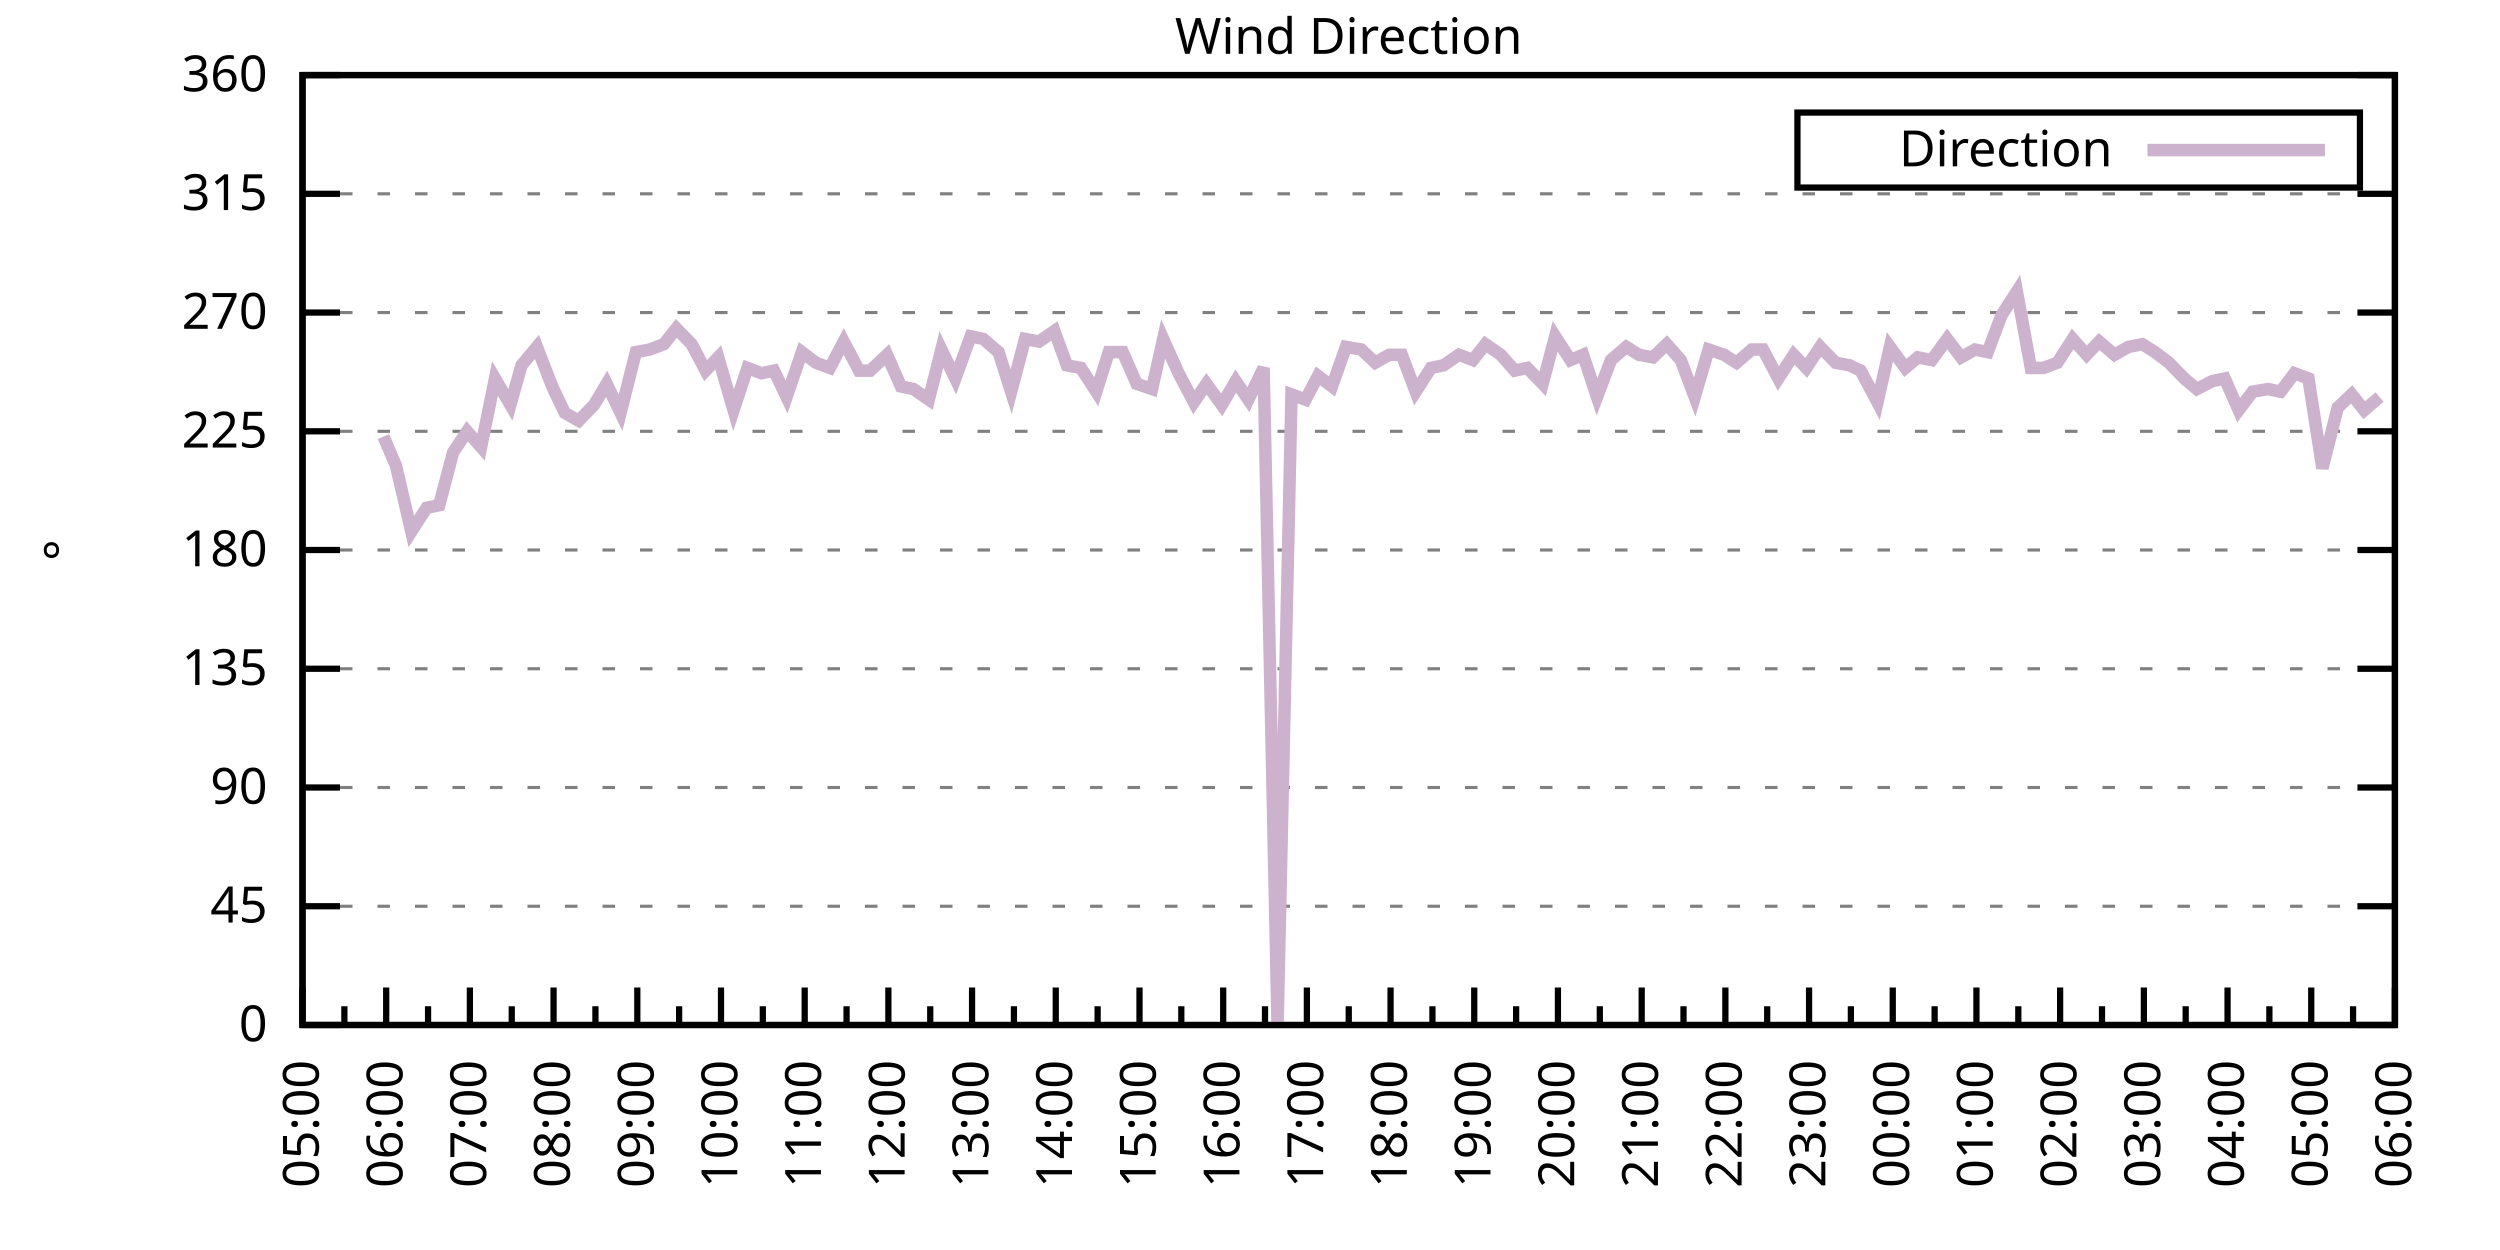
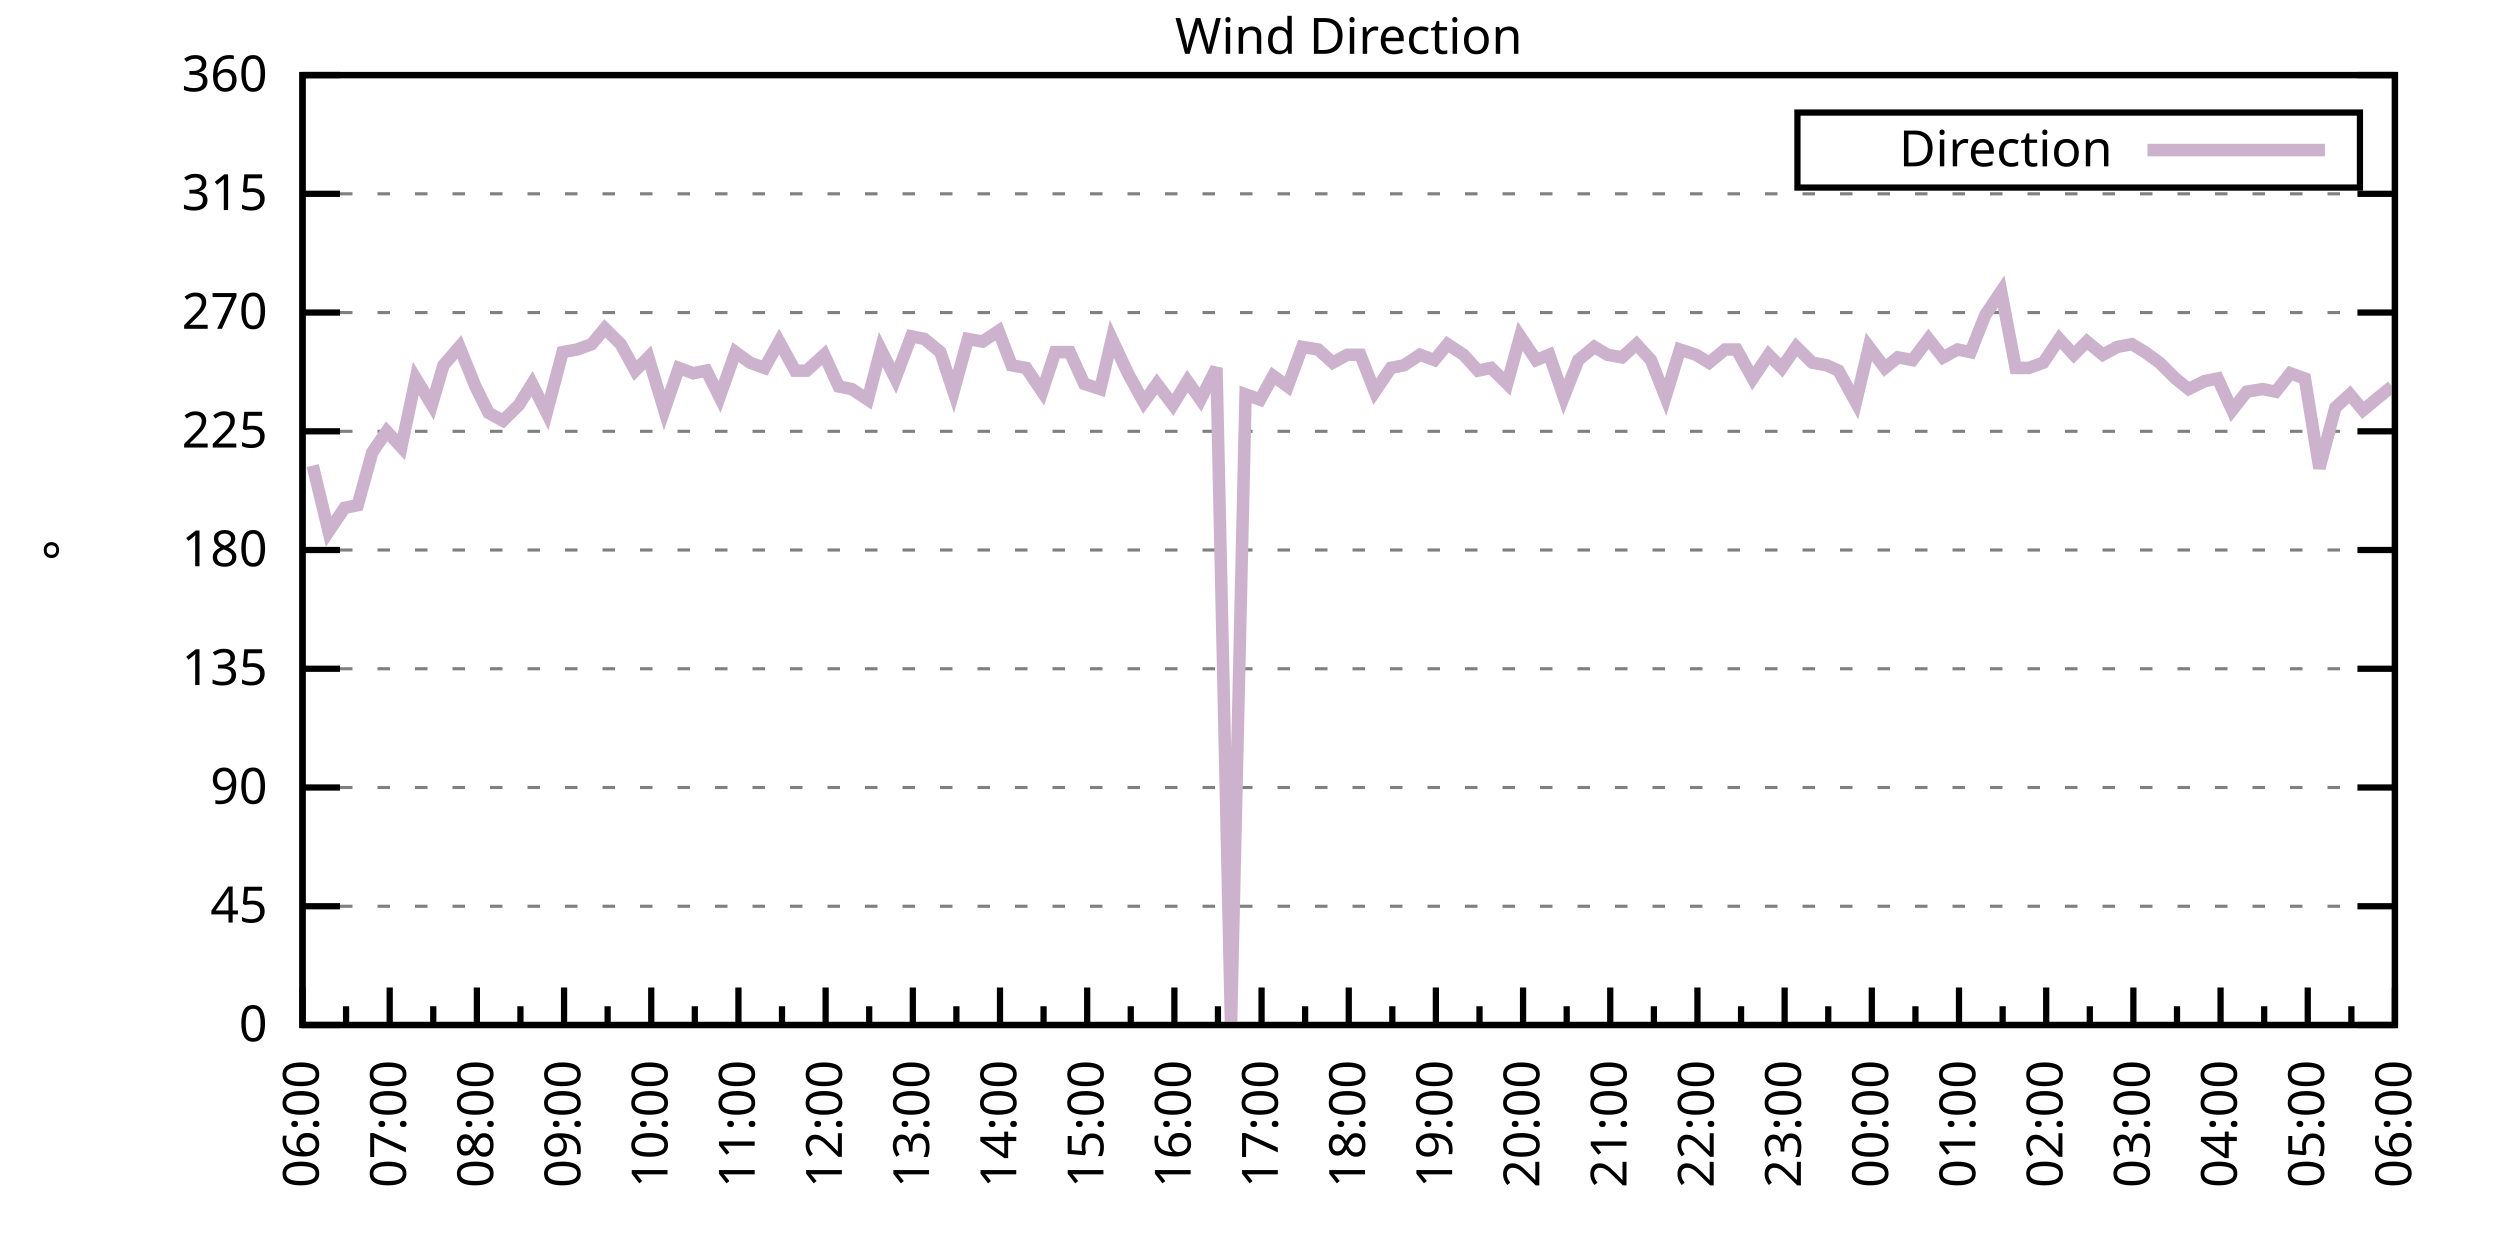
<svg xmlns="http://www.w3.org/2000/svg" xmlns:xlink="http://www.w3.org/1999/xlink" width="400" height="200" viewBox="0 0 400 200">
  <g id="gnuplot_canvas">
    <rect x="0" y="0" width="400" height="200" fill="none" />
    <defs>
      <circle id="gpDot" r="0.5" stroke-width="0.5" stroke="currentColor" />
      <path id="gpPt0" stroke-width="0.333" stroke="currentColor" d="M-1,0 h2 M0,-1 v2" />
      <path id="gpPt1" stroke-width="0.333" stroke="currentColor" d="M-1,-1 L1,1 M1,-1 L-1,1" />
      <path id="gpPt2" stroke-width="0.333" stroke="currentColor" d="M-1,0 L1,0 M0,-1 L0,1 M-1,-1 L1,1 M-1,1 L1,-1" />
      <rect id="gpPt3" stroke-width="0.333" stroke="currentColor" x="-1" y="-1" width="2" height="2" />
      <rect id="gpPt4" stroke-width="0.333" stroke="currentColor" fill="currentColor" x="-1" y="-1" width="2" height="2" />
      <circle id="gpPt5" stroke-width="0.333" stroke="currentColor" cx="0" cy="0" r="1" />
      <use xlink:href="#gpPt5" id="gpPt6" fill="currentColor" stroke="none" />
      <path id="gpPt7" stroke-width="0.333" stroke="currentColor" d="M0,-1.33 L-1.33,0.67 L1.33,0.67 z" />
      <use xlink:href="#gpPt7" id="gpPt8" fill="currentColor" stroke="none" />
      <use xlink:href="#gpPt7" id="gpPt9" stroke="currentColor" transform="rotate(180)" />
      <use xlink:href="#gpPt9" id="gpPt10" fill="currentColor" stroke="none" />
      <use xlink:href="#gpPt3" id="gpPt11" stroke="currentColor" transform="rotate(45)" />
      <use xlink:href="#gpPt11" id="gpPt12" fill="currentColor" stroke="none" />
      <path id="gpPt13" stroke-width="0.333" stroke="currentColor" d="M0,1.330 L1.265,0.411 L0.782,-1.067 L-0.782,-1.076 L-1.265,0.411 z" />
      <use xlink:href="#gpPt13" id="gpPt14" fill="currentColor" stroke="none" />
      <filter id="textbox" filterUnits="objectBoundingBox" x="0" y="0" height="1" width="1">
        <feFlood flood-color="white" flood-opacity="1" result="bgnd" />
        <feComposite in="SourceGraphic" in2="bgnd" operator="atop" />
      </filter>
      <filter id="greybox" filterUnits="objectBoundingBox" x="0" y="0" height="1" width="1">
        <feFlood flood-color="lightgrey" flood-opacity="1" result="grey" />
        <feComposite in="SourceGraphic" in2="grey" operator="atop" />
      </filter>
    </defs>
    <g fill="none" color="white" stroke="currentColor" stroke-width="1.00" stroke-linecap="butt" stroke-linejoin="miter">
</g>
    <g fill="none" color="black" stroke="currentColor" stroke-width="1.00" stroke-linecap="butt" stroke-linejoin="miter">
      <g stroke="none" shape-rendering="crispEdges">
        <polygon fill="rgb(255, 255, 255)" points="48.40,164.00 383.18,164.00 383.18,12.02 48.40,12.02 " />
      </g>
    </g>
    <g fill="none" color="black" stroke="currentColor" stroke-width="1.00" stroke-linecap="butt" stroke-linejoin="miter">
</g>
    <g fill="none" color="black" stroke="black" stroke-width="0.50" stroke-linecap="butt" stroke-linejoin="miter">
</g>
    <g fill="none" color="gray" stroke="currentColor" stroke-width="0.50" stroke-linecap="butt" stroke-linejoin="miter">
      <path stroke="gray" stroke-dasharray="2,4" class="gridline" d="M48.40,164.00 L383.19,164.00  " />
    </g>
    <g fill="none" color="gray" stroke="gray" stroke-width="1.00" stroke-linecap="butt" stroke-linejoin="miter">
</g>
    <g fill="none" color="black" stroke="currentColor" stroke-width="1.00" stroke-linecap="butt" stroke-linejoin="miter">
      <path stroke="black" d="M48.40,164.00 L54.40,164.00 M383.19,164.00 L377.19,164.00  " />
      <g transform="translate(42.80,166.60)" stroke="none" fill="black" font-family="Sans" font-size="8.00" text-anchor="end">
        <text>
          <tspan font-family="Sans"> 0</tspan>
        </text>
      </g>
    </g>
    <g fill="none" color="black" stroke="currentColor" stroke-width="1.00" stroke-linecap="butt" stroke-linejoin="miter">
</g>
    <g fill="none" color="black" stroke="black" stroke-width="0.50" stroke-linecap="butt" stroke-linejoin="miter">
</g>
    <g fill="none" color="gray" stroke="currentColor" stroke-width="0.50" stroke-linecap="butt" stroke-linejoin="miter">
      <path stroke="gray" stroke-dasharray="2,4" class="gridline" d="M48.40,145.00 L383.19,145.00  " />
    </g>
    <g fill="none" color="gray" stroke="gray" stroke-width="1.00" stroke-linecap="butt" stroke-linejoin="miter">
</g>
    <g fill="none" color="black" stroke="currentColor" stroke-width="1.00" stroke-linecap="butt" stroke-linejoin="miter">
      <path stroke="black" d="M48.40,145.00 L54.40,145.00 M383.19,145.00 L377.19,145.00  " />
      <g transform="translate(42.80,147.60)" stroke="none" fill="black" font-family="Sans" font-size="8.00" text-anchor="end">
        <text>
          <tspan font-family="Sans"> 45</tspan>
        </text>
      </g>
    </g>
    <g fill="none" color="black" stroke="currentColor" stroke-width="1.00" stroke-linecap="butt" stroke-linejoin="miter">
</g>
    <g fill="none" color="black" stroke="black" stroke-width="0.50" stroke-linecap="butt" stroke-linejoin="miter">
</g>
    <g fill="none" color="gray" stroke="currentColor" stroke-width="0.50" stroke-linecap="butt" stroke-linejoin="miter">
      <path stroke="gray" stroke-dasharray="2,4" class="gridline" d="M48.40,126.00 L383.19,126.00  " />
    </g>
    <g fill="none" color="gray" stroke="gray" stroke-width="1.00" stroke-linecap="butt" stroke-linejoin="miter">
</g>
    <g fill="none" color="black" stroke="currentColor" stroke-width="1.00" stroke-linecap="butt" stroke-linejoin="miter">
      <path stroke="black" d="M48.40,126.00 L54.40,126.00 M383.19,126.00 L377.19,126.00  " />
      <g transform="translate(42.80,128.60)" stroke="none" fill="black" font-family="Sans" font-size="8.00" text-anchor="end">
        <text>
          <tspan font-family="Sans"> 90</tspan>
        </text>
      </g>
    </g>
    <g fill="none" color="black" stroke="currentColor" stroke-width="1.00" stroke-linecap="butt" stroke-linejoin="miter">
</g>
    <g fill="none" color="black" stroke="black" stroke-width="0.50" stroke-linecap="butt" stroke-linejoin="miter">
</g>
    <g fill="none" color="gray" stroke="currentColor" stroke-width="0.50" stroke-linecap="butt" stroke-linejoin="miter">
      <path stroke="gray" stroke-dasharray="2,4" class="gridline" d="M48.40,107.00 L383.19,107.00  " />
    </g>
    <g fill="none" color="gray" stroke="gray" stroke-width="1.00" stroke-linecap="butt" stroke-linejoin="miter">
</g>
    <g fill="none" color="black" stroke="currentColor" stroke-width="1.00" stroke-linecap="butt" stroke-linejoin="miter">
      <path stroke="black" d="M48.40,107.00 L54.40,107.00 M383.19,107.00 L377.19,107.00  " />
      <g transform="translate(42.80,109.60)" stroke="none" fill="black" font-family="Sans" font-size="8.00" text-anchor="end">
        <text>
          <tspan font-family="Sans"> 135</tspan>
        </text>
      </g>
    </g>
    <g fill="none" color="black" stroke="currentColor" stroke-width="1.00" stroke-linecap="butt" stroke-linejoin="miter">
</g>
    <g fill="none" color="black" stroke="black" stroke-width="0.50" stroke-linecap="butt" stroke-linejoin="miter">
</g>
    <g fill="none" color="gray" stroke="currentColor" stroke-width="0.50" stroke-linecap="butt" stroke-linejoin="miter">
      <path stroke="gray" stroke-dasharray="2,4" class="gridline" d="M48.40,88.00 L383.19,88.00  " />
    </g>
    <g fill="none" color="gray" stroke="gray" stroke-width="1.00" stroke-linecap="butt" stroke-linejoin="miter">
</g>
    <g fill="none" color="black" stroke="currentColor" stroke-width="1.00" stroke-linecap="butt" stroke-linejoin="miter">
      <path stroke="black" d="M48.40,88.00 L54.40,88.00 M383.19,88.00 L377.19,88.00  " />
      <g transform="translate(42.80,90.60)" stroke="none" fill="black" font-family="Sans" font-size="8.00" text-anchor="end">
        <text>
          <tspan font-family="Sans"> 180</tspan>
        </text>
      </g>
    </g>
    <g fill="none" color="black" stroke="currentColor" stroke-width="1.00" stroke-linecap="butt" stroke-linejoin="miter">
</g>
    <g fill="none" color="black" stroke="black" stroke-width="0.50" stroke-linecap="butt" stroke-linejoin="miter">
</g>
    <g fill="none" color="gray" stroke="currentColor" stroke-width="0.50" stroke-linecap="butt" stroke-linejoin="miter">
      <path stroke="gray" stroke-dasharray="2,4" class="gridline" d="M48.40,69.01 L383.19,69.01  " />
    </g>
    <g fill="none" color="gray" stroke="gray" stroke-width="1.00" stroke-linecap="butt" stroke-linejoin="miter">
</g>
    <g fill="none" color="black" stroke="currentColor" stroke-width="1.00" stroke-linecap="butt" stroke-linejoin="miter">
      <path stroke="black" d="M48.40,69.01 L54.40,69.01 M383.19,69.01 L377.19,69.01  " />
      <g transform="translate(42.80,71.61)" stroke="none" fill="black" font-family="Sans" font-size="8.00" text-anchor="end">
        <text>
          <tspan font-family="Sans"> 225</tspan>
        </text>
      </g>
    </g>
    <g fill="none" color="black" stroke="currentColor" stroke-width="1.00" stroke-linecap="butt" stroke-linejoin="miter">
</g>
    <g fill="none" color="black" stroke="black" stroke-width="0.50" stroke-linecap="butt" stroke-linejoin="miter">
</g>
    <g fill="none" color="gray" stroke="currentColor" stroke-width="0.50" stroke-linecap="butt" stroke-linejoin="miter">
      <path stroke="gray" stroke-dasharray="2,4" class="gridline" d="M48.40,50.01 L383.19,50.01  " />
    </g>
    <g fill="none" color="gray" stroke="gray" stroke-width="1.00" stroke-linecap="butt" stroke-linejoin="miter">
</g>
    <g fill="none" color="black" stroke="currentColor" stroke-width="1.00" stroke-linecap="butt" stroke-linejoin="miter">
      <path stroke="black" d="M48.40,50.01 L54.40,50.01 M383.19,50.01 L377.19,50.01  " />
      <g transform="translate(42.80,52.61)" stroke="none" fill="black" font-family="Sans" font-size="8.00" text-anchor="end">
        <text>
          <tspan font-family="Sans"> 270</tspan>
        </text>
      </g>
    </g>
    <g fill="none" color="black" stroke="currentColor" stroke-width="1.00" stroke-linecap="butt" stroke-linejoin="miter">
</g>
    <g fill="none" color="black" stroke="black" stroke-width="0.50" stroke-linecap="butt" stroke-linejoin="miter">
</g>
    <g fill="none" color="gray" stroke="currentColor" stroke-width="0.50" stroke-linecap="butt" stroke-linejoin="miter">
      <path stroke="gray" stroke-dasharray="2,4" class="gridline" d="M48.40,31.01 L383.19,31.01  " />
    </g>
    <g fill="none" color="gray" stroke="gray" stroke-width="1.00" stroke-linecap="butt" stroke-linejoin="miter">
</g>
    <g fill="none" color="black" stroke="currentColor" stroke-width="1.00" stroke-linecap="butt" stroke-linejoin="miter">
      <path stroke="black" d="M48.40,31.01 L54.40,31.01 M383.19,31.01 L377.19,31.01  " />
      <g transform="translate(42.80,33.61)" stroke="none" fill="black" font-family="Sans" font-size="8.00" text-anchor="end">
        <text>
          <tspan font-family="Sans"> 315</tspan>
        </text>
      </g>
    </g>
    <g fill="none" color="black" stroke="currentColor" stroke-width="1.00" stroke-linecap="butt" stroke-linejoin="miter">
</g>
    <g fill="none" color="black" stroke="black" stroke-width="0.50" stroke-linecap="butt" stroke-linejoin="miter">
</g>
    <g fill="none" color="gray" stroke="currentColor" stroke-width="0.50" stroke-linecap="butt" stroke-linejoin="miter">
      <path stroke="gray" stroke-dasharray="2,4" class="gridline" d="M48.40,12.01 L383.19,12.01  " />
    </g>
    <g fill="none" color="gray" stroke="gray" stroke-width="1.00" stroke-linecap="butt" stroke-linejoin="miter">
</g>
    <g fill="none" color="black" stroke="currentColor" stroke-width="1.00" stroke-linecap="butt" stroke-linejoin="miter">
      <path stroke="black" d="M48.40,12.01 L54.40,12.01 M383.19,12.01 L377.19,12.01  " />
      <g transform="translate(42.80,14.61)" stroke="none" fill="black" font-family="Sans" font-size="8.00" text-anchor="end">
        <text>
          <tspan font-family="Sans"> 360</tspan>
        </text>
      </g>
    </g>
    <g fill="none" color="black" stroke="currentColor" stroke-width="1.00" stroke-linecap="butt" stroke-linejoin="miter">
      <path stroke="black" d="M48.40,164.00 L48.40,158.00  " />
      <g transform="translate(51.00,169.60) rotate(270)" stroke="none" fill="black" font-family="Sans" font-size="8.00" text-anchor="end">
        <text>
+           <tspan font-family="Sans">06:00</tspan>
+         </text>
+       </g>
+     </g>
+     <g fill="none" color="black" stroke="currentColor" stroke-width="1.00" stroke-linecap="butt" stroke-linejoin="miter">
+       <path stroke="black" d="M55.37,164.00 L55.37,161.00 M62.35,164.00 L62.35,158.00  " />
+       <g transform="translate(64.95,169.60) rotate(270)" stroke="none" fill="black" font-family="Sans" font-size="8.00" text-anchor="end">
+         <text>
+           <tspan font-family="Sans">07:00</tspan>
+         </text>
+       </g>
+     </g>
+     <g fill="none" color="black" stroke="currentColor" stroke-width="1.00" stroke-linecap="butt" stroke-linejoin="miter">
+       <path stroke="black" d="M69.32,164.00 L69.32,161.00 M76.30,164.00 L76.30,158.00  " />
+       <g transform="translate(78.90,169.60) rotate(270)" stroke="none" fill="black" font-family="Sans" font-size="8.00" text-anchor="end">
+         <text>
+           <tspan font-family="Sans">08:00</tspan>
+         </text>
+       </g>
+     </g>
+     <g fill="none" color="black" stroke="currentColor" stroke-width="1.00" stroke-linecap="butt" stroke-linejoin="miter">
+       <path stroke="black" d="M83.27,164.00 L83.27,161.00 M90.25,164.00 L90.25,158.00  " />
+       <g transform="translate(92.85,169.60) rotate(270)" stroke="none" fill="black" font-family="Sans" font-size="8.00" text-anchor="end">
+         <text>
+           <tspan font-family="Sans">09:00</tspan>
+         </text>
+       </g>
+     </g>
+     <g fill="none" color="black" stroke="currentColor" stroke-width="1.00" stroke-linecap="butt" stroke-linejoin="miter">
+       <path stroke="black" d="M97.22,164.00 L97.22,161.00 M104.20,164.00 L104.20,158.00  " />
+       <g transform="translate(106.80,169.60) rotate(270)" stroke="none" fill="black" font-family="Sans" font-size="8.00" text-anchor="end">
+         <text>
+           <tspan font-family="Sans">10:00</tspan>
+         </text>
+       </g>
+     </g>
+     <g fill="none" color="black" stroke="currentColor" stroke-width="1.00" stroke-linecap="butt" stroke-linejoin="miter">
+       <path stroke="black" d="M111.17,164.00 L111.17,161.00 M118.15,164.00 L118.15,158.00  " />
+       <g transform="translate(120.75,169.60) rotate(270)" stroke="none" fill="black" font-family="Sans" font-size="8.00" text-anchor="end">
+         <text>
+           <tspan font-family="Sans">11:00</tspan>
+         </text>
+       </g>
+     </g>
+     <g fill="none" color="black" stroke="currentColor" stroke-width="1.00" stroke-linecap="butt" stroke-linejoin="miter">
+       <path stroke="black" d="M125.12,164.00 L125.12,161.00 M132.10,164.00 L132.10,158.00  " />
+       <g transform="translate(134.70,169.60) rotate(270)" stroke="none" fill="black" font-family="Sans" font-size="8.00" text-anchor="end">
+         <text>
+           <tspan font-family="Sans">12:00</tspan>
+         </text>
+       </g>
+     </g>
+     <g fill="none" color="black" stroke="currentColor" stroke-width="1.00" stroke-linecap="butt" stroke-linejoin="miter">
+       <path stroke="black" d="M139.07,164.00 L139.07,161.00 M146.05,164.00 L146.05,158.00  " />
+       <g transform="translate(148.65,169.60) rotate(270)" stroke="none" fill="black" font-family="Sans" font-size="8.00" text-anchor="end">
+         <text>
+           <tspan font-family="Sans">13:00</tspan>
+         </text>
+       </g>
+     </g>
+     <g fill="none" color="black" stroke="currentColor" stroke-width="1.00" stroke-linecap="butt" stroke-linejoin="miter">
+       <path stroke="black" d="M153.02,164.00 L153.02,161.00 M160.00,164.00 L160.00,158.00  " />
+       <g transform="translate(162.60,169.60) rotate(270)" stroke="none" fill="black" font-family="Sans" font-size="8.00" text-anchor="end">
+         <text>
+           <tspan font-family="Sans">14:00</tspan>
+         </text>
+       </g>
+     </g>
+     <g fill="none" color="black" stroke="currentColor" stroke-width="1.00" stroke-linecap="butt" stroke-linejoin="miter">
+       <path stroke="black" d="M166.97,164.00 L166.97,161.00 M173.95,164.00 L173.95,158.00  " />
+       <g transform="translate(176.55,169.60) rotate(270)" stroke="none" fill="black" font-family="Sans" font-size="8.00" text-anchor="end">
+         <text>
+           <tspan font-family="Sans">15:00</tspan>
+         </text>
+       </g>
+     </g>
+     <g fill="none" color="black" stroke="currentColor" stroke-width="1.00" stroke-linecap="butt" stroke-linejoin="miter">
+       <path stroke="black" d="M180.92,164.00 L180.92,161.00 M187.90,164.00 L187.90,158.00  " />
+       <g transform="translate(190.50,169.60) rotate(270)" stroke="none" fill="black" font-family="Sans" font-size="8.00" text-anchor="end">
+         <text>
+           <tspan font-family="Sans">16:00</tspan>
+         </text>
+       </g>
+     </g>
+     <g fill="none" color="black" stroke="currentColor" stroke-width="1.00" stroke-linecap="butt" stroke-linejoin="miter">
+       <path stroke="black" d="M194.87,164.00 L194.87,161.00 M201.85,164.00 L201.85,158.00  " />
+       <g transform="translate(204.45,169.60) rotate(270)" stroke="none" fill="black" font-family="Sans" font-size="8.00" text-anchor="end">
+         <text>
+           <tspan font-family="Sans">17:00</tspan>
+         </text>
+       </g>
+     </g>
+     <g fill="none" color="black" stroke="currentColor" stroke-width="1.00" stroke-linecap="butt" stroke-linejoin="miter">
+       <path stroke="black" d="M208.82,164.00 L208.82,161.00 M215.80,164.00 L215.80,158.00  " />
+       <g transform="translate(218.40,169.60) rotate(270)" stroke="none" fill="black" font-family="Sans" font-size="8.00" text-anchor="end">
+         <text>
+           <tspan font-family="Sans">18:00</tspan>
+         </text>
+       </g>
+     </g>
+     <g fill="none" color="black" stroke="currentColor" stroke-width="1.00" stroke-linecap="butt" stroke-linejoin="miter">
+       <path stroke="black" d="M222.77,164.00 L222.77,161.00 M229.74,164.00 L229.74,158.00  " />
+       <g transform="translate(232.34,169.60) rotate(270)" stroke="none" fill="black" font-family="Sans" font-size="8.00" text-anchor="end">
+         <text>
+           <tspan font-family="Sans">19:00</tspan>
+         </text>
+       </g>
+     </g>
+     <g fill="none" color="black" stroke="currentColor" stroke-width="1.00" stroke-linecap="butt" stroke-linejoin="miter">
+       <path stroke="black" d="M236.72,164.00 L236.72,161.00 M243.69,164.00 L243.69,158.00  " />
+       <g transform="translate(246.29,169.60) rotate(270)" stroke="none" fill="black" font-family="Sans" font-size="8.00" text-anchor="end">
+         <text>
+           <tspan font-family="Sans">20:00</tspan>
+         </text>
+       </g>
+     </g>
+     <g fill="none" color="black" stroke="currentColor" stroke-width="1.00" stroke-linecap="butt" stroke-linejoin="miter">
+       <path stroke="black" d="M250.67,164.00 L250.67,161.00 M257.64,164.00 L257.64,158.00  " />
+       <g transform="translate(260.24,169.60) rotate(270)" stroke="none" fill="black" font-family="Sans" font-size="8.00" text-anchor="end">
+         <text>
+           <tspan font-family="Sans">21:00</tspan>
+         </text>
+       </g>
+     </g>
+     <g fill="none" color="black" stroke="currentColor" stroke-width="1.00" stroke-linecap="butt" stroke-linejoin="miter">
+       <path stroke="black" d="M264.62,164.00 L264.62,161.00 M271.59,164.00 L271.59,158.00  " />
+       <g transform="translate(274.19,169.60) rotate(270)" stroke="none" fill="black" font-family="Sans" font-size="8.00" text-anchor="end">
+         <text>
+           <tspan font-family="Sans">22:00</tspan>
+         </text>
+       </g>
+     </g>
+     <g fill="none" color="black" stroke="currentColor" stroke-width="1.00" stroke-linecap="butt" stroke-linejoin="miter">
+       <path stroke="black" d="M278.57,164.00 L278.57,161.00 M285.54,164.00 L285.54,158.00  " />
+       <g transform="translate(288.14,169.60) rotate(270)" stroke="none" fill="black" font-family="Sans" font-size="8.00" text-anchor="end">
+         <text>
+           <tspan font-family="Sans">23:00</tspan>
+         </text>
+       </g>
+     </g>
+     <g fill="none" color="black" stroke="currentColor" stroke-width="1.00" stroke-linecap="butt" stroke-linejoin="miter">
+       <path stroke="black" d="M292.52,164.00 L292.52,161.00 M299.49,164.00 L299.49,158.00  " />
+       <g transform="translate(302.09,169.60) rotate(270)" stroke="none" fill="black" font-family="Sans" font-size="8.00" text-anchor="end">
+         <text>
+           <tspan font-family="Sans">00:00</tspan>
+         </text>
+       </g>
+     </g>
+     <g fill="none" color="black" stroke="currentColor" stroke-width="1.00" stroke-linecap="butt" stroke-linejoin="miter">
+       <path stroke="black" d="M306.47,164.00 L306.47,161.00 M313.44,164.00 L313.44,158.00  " />
+       <g transform="translate(316.04,169.60) rotate(270)" stroke="none" fill="black" font-family="Sans" font-size="8.00" text-anchor="end">
+         <text>
+           <tspan font-family="Sans">01:00</tspan>
+         </text>
+       </g>
+     </g>
+     <g fill="none" color="black" stroke="currentColor" stroke-width="1.00" stroke-linecap="butt" stroke-linejoin="miter">
+       <path stroke="black" d="M320.42,164.00 L320.42,161.00 M327.39,164.00 L327.39,158.00  " />
+       <g transform="translate(329.99,169.60) rotate(270)" stroke="none" fill="black" font-family="Sans" font-size="8.00" text-anchor="end">
+         <text>
+           <tspan font-family="Sans">02:00</tspan>
+         </text>
+       </g>
+     </g>
+     <g fill="none" color="black" stroke="currentColor" stroke-width="1.00" stroke-linecap="butt" stroke-linejoin="miter">
+       <path stroke="black" d="M334.37,164.00 L334.37,161.00 M341.34,164.00 L341.34,158.00  " />
+       <g transform="translate(343.94,169.60) rotate(270)" stroke="none" fill="black" font-family="Sans" font-size="8.00" text-anchor="end">
+         <text>
+           <tspan font-family="Sans">03:00</tspan>
+         </text>
+       </g>
+     </g>
+     <g fill="none" color="black" stroke="currentColor" stroke-width="1.00" stroke-linecap="butt" stroke-linejoin="miter">
+       <path stroke="black" d="M348.32,164.00 L348.32,161.00 M355.29,164.00 L355.29,158.00  " />
+       <g transform="translate(357.89,169.60) rotate(270)" stroke="none" fill="black" font-family="Sans" font-size="8.00" text-anchor="end">
+         <text>
+           <tspan font-family="Sans">04:00</tspan>
+         </text>
+       </g>
+     </g>
+     <g fill="none" color="black" stroke="currentColor" stroke-width="1.00" stroke-linecap="butt" stroke-linejoin="miter">
+       <path stroke="black" d="M362.27,164.00 L362.27,161.00 M369.24,164.00 L369.24,158.00  " />
+       <g transform="translate(371.84,169.60) rotate(270)" stroke="none" fill="black" font-family="Sans" font-size="8.00" text-anchor="end">
+         <text>
          <tspan font-family="Sans">05:00</tspan>
        </text>
      </g>
    </g>
    <g fill="none" color="black" stroke="currentColor" stroke-width="1.00" stroke-linecap="butt" stroke-linejoin="miter">
-       <path stroke="black" d="M55.10,164.00 L55.10,161.00 M61.79,164.00 L61.79,158.00  " />
-       <g transform="translate(64.39,169.60) rotate(270)" stroke="none" fill="black" font-family="Sans" font-size="8.00" text-anchor="end">
-         <text>
-           <tspan font-family="Sans">06:00</tspan>
-         </text>
-       </g>
-     </g>
-     <g fill="none" color="black" stroke="currentColor" stroke-width="1.00" stroke-linecap="butt" stroke-linejoin="miter">
-       <path stroke="black" d="M68.49,164.00 L68.49,161.00 M75.18,164.00 L75.18,158.00  " />
-       <g transform="translate(77.78,169.60) rotate(270)" stroke="none" fill="black" font-family="Sans" font-size="8.00" text-anchor="end">
-         <text>
-           <tspan font-family="Sans">07:00</tspan>
-         </text>
-       </g>
-     </g>
-     <g fill="none" color="black" stroke="currentColor" stroke-width="1.00" stroke-linecap="butt" stroke-linejoin="miter">
-       <path stroke="black" d="M81.88,164.00 L81.88,161.00 M88.57,164.00 L88.57,158.00  " />
-       <g transform="translate(91.17,169.60) rotate(270)" stroke="none" fill="black" font-family="Sans" font-size="8.00" text-anchor="end">
-         <text>
-           <tspan font-family="Sans">08:00</tspan>
-         </text>
-       </g>
-     </g>
-     <g fill="none" color="black" stroke="currentColor" stroke-width="1.00" stroke-linecap="butt" stroke-linejoin="miter">
-       <path stroke="black" d="M95.27,164.00 L95.27,161.00 M101.97,164.00 L101.97,158.00  " />
-       <g transform="translate(104.57,169.60) rotate(270)" stroke="none" fill="black" font-family="Sans" font-size="8.00" text-anchor="end">
-         <text>
-           <tspan font-family="Sans">09:00</tspan>
-         </text>
-       </g>
-     </g>
-     <g fill="none" color="black" stroke="currentColor" stroke-width="1.00" stroke-linecap="butt" stroke-linejoin="miter">
-       <path stroke="black" d="M108.66,164.00 L108.66,161.00 M115.36,164.00 L115.36,158.00  " />
-       <g transform="translate(117.96,169.60) rotate(270)" stroke="none" fill="black" font-family="Sans" font-size="8.00" text-anchor="end">
-         <text>
-           <tspan font-family="Sans">10:00</tspan>
-         </text>
-       </g>
-     </g>
-     <g fill="none" color="black" stroke="currentColor" stroke-width="1.00" stroke-linecap="butt" stroke-linejoin="miter">
-       <path stroke="black" d="M122.05,164.00 L122.05,161.00 M128.75,164.00 L128.75,158.00  " />
-       <g transform="translate(131.35,169.60) rotate(270)" stroke="none" fill="black" font-family="Sans" font-size="8.00" text-anchor="end">
-         <text>
-           <tspan font-family="Sans">11:00</tspan>
-         </text>
-       </g>
-     </g>
-     <g fill="none" color="black" stroke="currentColor" stroke-width="1.00" stroke-linecap="butt" stroke-linejoin="miter">
-       <path stroke="black" d="M135.45,164.00 L135.45,161.00 M142.14,164.00 L142.14,158.00  " />
-       <g transform="translate(144.74,169.60) rotate(270)" stroke="none" fill="black" font-family="Sans" font-size="8.00" text-anchor="end">
-         <text>
-           <tspan font-family="Sans">12:00</tspan>
-         </text>
-       </g>
-     </g>
-     <g fill="none" color="black" stroke="currentColor" stroke-width="1.00" stroke-linecap="butt" stroke-linejoin="miter">
-       <path stroke="black" d="M148.84,164.00 L148.84,161.00 M155.53,164.00 L155.53,158.00  " />
-       <g transform="translate(158.13,169.60) rotate(270)" stroke="none" fill="black" font-family="Sans" font-size="8.00" text-anchor="end">
-         <text>
-           <tspan font-family="Sans">13:00</tspan>
-         </text>
-       </g>
-     </g>
-     <g fill="none" color="black" stroke="currentColor" stroke-width="1.00" stroke-linecap="butt" stroke-linejoin="miter">
-       <path stroke="black" d="M162.23,164.00 L162.23,161.00 M168.92,164.00 L168.92,158.00  " />
-       <g transform="translate(171.52,169.60) rotate(270)" stroke="none" fill="black" font-family="Sans" font-size="8.00" text-anchor="end">
-         <text>
-           <tspan font-family="Sans">14:00</tspan>
-         </text>
-       </g>
-     </g>
-     <g fill="none" color="black" stroke="currentColor" stroke-width="1.00" stroke-linecap="butt" stroke-linejoin="miter">
-       <path stroke="black" d="M175.62,164.00 L175.62,161.00 M182.32,164.00 L182.32,158.00  " />
-       <g transform="translate(184.92,169.60) rotate(270)" stroke="none" fill="black" font-family="Sans" font-size="8.00" text-anchor="end">
-         <text>
-           <tspan font-family="Sans">15:00</tspan>
-         </text>
-       </g>
-     </g>
-     <g fill="none" color="black" stroke="currentColor" stroke-width="1.00" stroke-linecap="butt" stroke-linejoin="miter">
-       <path stroke="black" d="M189.01,164.00 L189.01,161.00 M195.71,164.00 L195.71,158.00  " />
-       <g transform="translate(198.31,169.60) rotate(270)" stroke="none" fill="black" font-family="Sans" font-size="8.00" text-anchor="end">
-         <text>
-           <tspan font-family="Sans">16:00</tspan>
-         </text>
-       </g>
-     </g>
-     <g fill="none" color="black" stroke="currentColor" stroke-width="1.00" stroke-linecap="butt" stroke-linejoin="miter">
-       <path stroke="black" d="M202.40,164.00 L202.40,161.00 M209.10,164.00 L209.10,158.00  " />
-       <g transform="translate(211.70,169.60) rotate(270)" stroke="none" fill="black" font-family="Sans" font-size="8.00" text-anchor="end">
-         <text>
-           <tspan font-family="Sans">17:00</tspan>
-         </text>
-       </g>
-     </g>
-     <g fill="none" color="black" stroke="currentColor" stroke-width="1.00" stroke-linecap="butt" stroke-linejoin="miter">
-       <path stroke="black" d="M215.80,164.00 L215.80,161.00 M222.49,164.00 L222.49,158.00  " />
-       <g transform="translate(225.09,169.60) rotate(270)" stroke="none" fill="black" font-family="Sans" font-size="8.00" text-anchor="end">
-         <text>
-           <tspan font-family="Sans">18:00</tspan>
-         </text>
-       </g>
-     </g>
-     <g fill="none" color="black" stroke="currentColor" stroke-width="1.00" stroke-linecap="butt" stroke-linejoin="miter">
-       <path stroke="black" d="M229.19,164.00 L229.19,161.00 M235.88,164.00 L235.88,158.00  " />
-       <g transform="translate(238.48,169.60) rotate(270)" stroke="none" fill="black" font-family="Sans" font-size="8.00" text-anchor="end">
-         <text>
-           <tspan font-family="Sans">19:00</tspan>
-         </text>
-       </g>
-     </g>
-     <g fill="none" color="black" stroke="currentColor" stroke-width="1.00" stroke-linecap="butt" stroke-linejoin="miter">
-       <path stroke="black" d="M242.58,164.00 L242.58,161.00 M249.27,164.00 L249.27,158.00  " />
-       <g transform="translate(251.87,169.60) rotate(270)" stroke="none" fill="black" font-family="Sans" font-size="8.00" text-anchor="end">
-         <text>
-           <tspan font-family="Sans">20:00</tspan>
-         </text>
-       </g>
-     </g>
-     <g fill="none" color="black" stroke="currentColor" stroke-width="1.00" stroke-linecap="butt" stroke-linejoin="miter">
-       <path stroke="black" d="M255.97,164.00 L255.97,161.00 M262.67,164.00 L262.67,158.00  " />
-       <g transform="translate(265.27,169.60) rotate(270)" stroke="none" fill="black" font-family="Sans" font-size="8.00" text-anchor="end">
-         <text>
-           <tspan font-family="Sans">21:00</tspan>
-         </text>
-       </g>
-     </g>
-     <g fill="none" color="black" stroke="currentColor" stroke-width="1.00" stroke-linecap="butt" stroke-linejoin="miter">
-       <path stroke="black" d="M269.36,164.00 L269.36,161.00 M276.06,164.00 L276.06,158.00  " />
-       <g transform="translate(278.66,169.60) rotate(270)" stroke="none" fill="black" font-family="Sans" font-size="8.00" text-anchor="end">
-         <text>
-           <tspan font-family="Sans">22:00</tspan>
-         </text>
-       </g>
-     </g>
-     <g fill="none" color="black" stroke="currentColor" stroke-width="1.00" stroke-linecap="butt" stroke-linejoin="miter">
-       <path stroke="black" d="M282.75,164.00 L282.75,161.00 M289.45,164.00 L289.45,158.00  " />
-       <g transform="translate(292.05,169.60) rotate(270)" stroke="none" fill="black" font-family="Sans" font-size="8.00" text-anchor="end">
-         <text>
-           <tspan font-family="Sans">23:00</tspan>
-         </text>
-       </g>
-     </g>
-     <g fill="none" color="black" stroke="currentColor" stroke-width="1.00" stroke-linecap="butt" stroke-linejoin="miter">
-       <path stroke="black" d="M296.14,164.00 L296.14,161.00 M302.84,164.00 L302.84,158.00  " />
-       <g transform="translate(305.44,169.60) rotate(270)" stroke="none" fill="black" font-family="Sans" font-size="8.00" text-anchor="end">
-         <text>
-           <tspan font-family="Sans">00:00</tspan>
-         </text>
-       </g>
-     </g>
-     <g fill="none" color="black" stroke="currentColor" stroke-width="1.00" stroke-linecap="butt" stroke-linejoin="miter">
-       <path stroke="black" d="M309.54,164.00 L309.54,161.00 M316.23,164.00 L316.23,158.00  " />
-       <g transform="translate(318.83,169.60) rotate(270)" stroke="none" fill="black" font-family="Sans" font-size="8.00" text-anchor="end">
-         <text>
-           <tspan font-family="Sans">01:00</tspan>
-         </text>
-       </g>
-     </g>
-     <g fill="none" color="black" stroke="currentColor" stroke-width="1.00" stroke-linecap="butt" stroke-linejoin="miter">
-       <path stroke="black" d="M322.93,164.00 L322.93,161.00 M329.62,164.00 L329.62,158.00  " />
-       <g transform="translate(332.22,169.60) rotate(270)" stroke="none" fill="black" font-family="Sans" font-size="8.00" text-anchor="end">
-         <text>
-           <tspan font-family="Sans">02:00</tspan>
-         </text>
-       </g>
-     </g>
-     <g fill="none" color="black" stroke="currentColor" stroke-width="1.00" stroke-linecap="butt" stroke-linejoin="miter">
-       <path stroke="black" d="M336.32,164.00 L336.32,161.00 M343.02,164.00 L343.02,158.00  " />
-       <g transform="translate(345.62,169.60) rotate(270)" stroke="none" fill="black" font-family="Sans" font-size="8.00" text-anchor="end">
-         <text>
-           <tspan font-family="Sans">03:00</tspan>
-         </text>
-       </g>
-     </g>
-     <g fill="none" color="black" stroke="currentColor" stroke-width="1.00" stroke-linecap="butt" stroke-linejoin="miter">
-       <path stroke="black" d="M349.71,164.00 L349.71,161.00 M356.41,164.00 L356.41,158.00  " />
-       <g transform="translate(359.01,169.60) rotate(270)" stroke="none" fill="black" font-family="Sans" font-size="8.00" text-anchor="end">
-         <text>
-           <tspan font-family="Sans">04:00</tspan>
-         </text>
-       </g>
-     </g>
-     <g fill="none" color="black" stroke="currentColor" stroke-width="1.00" stroke-linecap="butt" stroke-linejoin="miter">
-       <path stroke="black" d="M363.10,164.00 L363.10,161.00 M369.80,164.00 L369.80,158.00  " />
-       <g transform="translate(372.40,169.60) rotate(270)" stroke="none" fill="black" font-family="Sans" font-size="8.00" text-anchor="end">
-         <text>
-           <tspan font-family="Sans">05:00</tspan>
-         </text>
-       </g>
-     </g>
-     <g fill="none" color="black" stroke="currentColor" stroke-width="1.00" stroke-linecap="butt" stroke-linejoin="miter">
-       <path stroke="black" d="M376.49,164.00 L376.49,161.00 M383.19,164.00 L383.19,158.00  " />
+       <path stroke="black" d="M376.22,164.00 L376.22,161.00 M383.19,164.00 L383.19,158.00  " />
      <g transform="translate(385.79,169.60) rotate(270)" stroke="none" fill="black" font-family="Sans" font-size="8.00" text-anchor="end">
        <text>
          <tspan font-family="Sans">06:00</tspan>
        </text>
      </g>
    </g>
    <g fill="none" color="black" stroke="currentColor" stroke-width="1.00" stroke-linecap="butt" stroke-linejoin="miter">
</g>
    <g fill="none" color="black" stroke="currentColor" stroke-width="1.00" stroke-linecap="butt" stroke-linejoin="miter">
      <path stroke="black" d="M48.40,12.01 L48.40,164.00 L383.19,164.00 L383.19,12.01 L48.40,12.01 Z  " />
    </g>
    <g fill="none" color="black" stroke="currentColor" stroke-width="1.00" stroke-linecap="butt" stroke-linejoin="miter">
      <g transform="translate(12.80,88.01) rotate(270)" stroke="none" fill="black" font-family="Sans" font-size="8.00" text-anchor="middle">
        <text>
          <tspan font-family="Sans">°</tspan>
        </text>
      </g>
    </g>
    <g fill="none" color="black" stroke="currentColor" stroke-width="1.00" stroke-linecap="butt" stroke-linejoin="miter">
</g>
    <g fill="none" color="black" stroke="currentColor" stroke-width="1.00" stroke-linecap="butt" stroke-linejoin="miter">
      <path stroke="black" d="M287.59,30.01 L287.59,18.01 L377.59,18.01 L377.59,30.01 L287.59,30.01 Z  " />
    </g>
    <g id="Wind_direction_plot_1">
      <g fill="none" color="white" stroke="black" stroke-width="2.00" stroke-linecap="butt" stroke-linejoin="miter">
</g>
      <g fill="none" color="black" stroke="currentColor" stroke-width="2.00" stroke-linecap="butt" stroke-linejoin="miter">
        <g transform="translate(337.99,26.61)" stroke="none" fill="black" font-family="Sans" font-size="8.00" text-anchor="end">
          <text>
            <tspan font-family="Sans">Direction</tspan>
          </text>
        </g>
      </g>
      <g fill="none" color="black" stroke="currentColor" stroke-width="2.00" stroke-linecap="butt" stroke-linejoin="miter">
-         <path stroke="rgb(204, 178, 204)" d="M343.59,24.01 L371.99,24.01 M61.35,69.85 L63.35,74.49 L65.81,85.05 L68.26,81.25 L70.27,80.83 L72.50,72.38   L74.74,69.01 L76.97,71.54 L79.20,60.56 L81.66,64.78 L83.44,58.45 L85.90,55.50 L88.35,61.83 L90.36,66.05   L92.59,67.32 L95.05,64.78 L97.06,61.41 L99.29,66.05 L101.74,56.34 L103.98,55.92 L106.21,55.07 L108.22,52.54   L110.67,55.07 L112.90,59.30 L114.91,57.18 L117.37,65.63 L119.60,58.87 L121.83,59.72 L123.84,59.30 L125.85,63.52   L128.30,56.34 L130.54,58.03 L132.77,58.87 L135.00,54.65 L137.45,59.30 L139.24,59.30 L141.92,56.76 L144.15,61.83   L146.16,62.25 L148.61,63.94 L150.62,55.92 L152.85,60.56 L155.31,53.81 L157.32,54.23 L159.77,56.34 L161.78,62.67   L164.01,54.23 L166.25,54.65 L168.70,52.96 L170.71,58.45 L172.94,58.87 L175.40,62.67 L177.41,56.34 L179.64,56.34   L181.87,61.41 L184.32,62.25 L186.11,54.23 L188.57,59.72 L191.02,64.36 L193.03,61.41 L195.48,64.78 L197.72,60.98   L199.73,63.94 L202.18,58.87 L204.41,164.00 L206.64,63.10 L208.88,63.94 L210.88,60.14 L213.12,61.83 L215.35,55.50   L217.80,55.92 L220.04,58.03 L222.27,56.76 L224.28,56.76 L226.51,62.67 L228.96,58.87 L230.97,58.45 L233.43,56.76   L235.66,57.61 L237.67,55.07 L240.12,56.76 L242.36,59.30 L244.36,58.87 L246.82,61.41 L248.83,53.81 L251.28,57.61   L253.29,56.76 L255.52,63.52 L257.76,57.61 L260.21,55.50 L262.22,56.76 L264.45,57.18 L266.68,55.07 L268.92,57.61   L271.15,63.52 L273.38,55.92 L275.83,56.76 L277.84,58.03 L280.30,55.92 L282.08,55.92 L284.54,60.56 L286.99,56.76   L289.00,58.87 L291.23,55.50 L293.69,58.03 L295.92,58.45 L297.71,59.30 L300.39,64.36 L302.39,55.50 L304.85,58.87   L306.86,57.18 L309.09,57.61 L311.54,54.23 L313.78,57.18 L316.01,55.92 L318.02,56.34 L320.25,50.43 L322.70,46.63   L324.94,58.87 L326.95,58.87 L329.18,58.03 L331.63,54.23 L333.86,56.76 L335.87,54.65 L338.33,56.76 L340.56,55.50   L342.79,55.07 L344.80,56.34 L347.03,58.03 L349.49,60.56 L351.50,62.25 L353.95,60.98 L355.96,60.56 L358.19,65.63   L360.42,62.67 L362.88,62.25 L364.89,62.67 L367.12,59.72 L369.35,60.56 L371.58,74.92 L374.04,65.21 L376.27,63.10   L378.28,65.63 L380.73,63.52  " />
+         <path stroke="rgb(204, 178, 204)" d="M343.59,24.01 L371.99,24.01 M50.03,74.49 L52.58,85.05 L55.14,81.25 L57.23,80.83 L59.56,72.38 L61.88,69.01   L64.21,71.54 L66.53,60.56 L69.09,64.78 L70.95,58.45 L73.51,55.50 L76.07,61.83 L78.16,66.05 L80.48,67.32   L83.04,64.78 L85.13,61.41 L87.46,66.05 L90.02,56.34 L92.34,55.92 L94.67,55.07 L96.76,52.54 L99.32,55.07   L101.64,59.30 L103.73,57.18 L106.29,65.63 L108.62,58.87 L110.94,59.72 L113.03,59.30 L115.13,63.52 L117.68,56.34   L120.01,58.03 L122.33,58.87 L124.66,54.65 L127.22,59.30 L129.08,59.30 L131.87,56.76 L134.19,61.83 L136.28,62.25   L138.84,63.94 L140.93,55.92 L143.26,60.56 L145.81,53.81 L147.91,54.23 L150.46,56.34 L152.56,62.67 L154.88,54.23   L157.21,54.65 L159.76,52.96 L161.86,58.45 L164.18,58.87 L166.74,62.67 L168.83,56.34 L171.16,56.34 L173.48,61.41   L176.04,62.25 L177.90,54.23 L180.46,59.72 L183.01,64.36 L185.11,61.41 L187.66,64.78 L189.99,60.98 L192.08,63.94   L194.64,58.87 L196.96,164.00 L199.29,63.10 L201.61,63.94 L203.71,60.14 L206.03,61.83 L208.36,55.50 L210.91,55.92   L213.24,58.03 L215.56,56.76 L217.65,56.76 L219.98,62.67 L222.54,58.87 L224.63,58.45 L227.19,56.76 L229.51,57.61   L231.60,55.07 L234.16,56.76 L236.49,59.30 L238.58,58.87 L241.14,61.41 L243.23,53.81 L245.79,57.61 L247.88,56.76   L250.20,63.52 L252.53,57.61 L255.09,55.50 L257.18,56.76 L259.50,57.18 L261.83,55.07 L264.15,57.61 L266.48,63.52   L268.80,55.92 L271.36,56.76 L273.45,58.03 L276.01,55.92 L277.87,55.92 L280.43,60.56 L282.99,56.76 L285.08,58.87   L287.40,55.50 L289.96,58.03 L292.29,58.45 L294.15,59.30 L296.94,64.36 L299.03,55.50 L301.58,58.87 L303.68,57.18   L306.00,57.61 L308.56,54.23 L310.88,57.18 L313.21,55.92 L315.30,56.34 L317.63,50.43 L320.18,46.63 L322.51,58.87   L324.60,58.87 L326.93,58.03 L329.48,54.23 L331.81,56.76 L333.90,54.65 L336.46,56.76 L338.78,55.50 L341.11,55.07   L343.20,56.34 L345.53,58.03 L348.08,60.56 L350.18,62.25 L352.73,60.98 L354.83,60.56 L357.15,65.63 L359.48,62.67   L362.03,62.25 L364.13,62.67 L366.45,59.72 L368.78,60.56 L371.10,74.92 L373.66,65.21 L375.98,63.10 L378.08,65.63   L380.63,63.52 L382.73,61.83  " />
      </g>
    </g>
    <g fill="none" color="black" stroke="currentColor" stroke-width="2.00" stroke-linecap="butt" stroke-linejoin="miter">
</g>
    <g fill="none" color="black" stroke="black" stroke-width="1.00" stroke-linecap="butt" stroke-linejoin="miter">
</g>
    <g fill="none" color="black" stroke="currentColor" stroke-width="1.00" stroke-linecap="butt" stroke-linejoin="miter">
      <path stroke="black" d="M48.40,12.01 L48.40,164.00 L383.19,164.00 L383.19,12.01 L48.40,12.01 Z  " />
    </g>
    <g fill="none" color="black" stroke="currentColor" stroke-width="1.00" stroke-linecap="butt" stroke-linejoin="miter">
      <g transform="translate(215.79,8.61)" stroke="none" fill="black" font-family="Sans" font-size="8.00" text-anchor="middle">
        <text>
          <tspan font-family="Sans">Wind Direction</tspan>
        </text>
      </g>
    </g>
    <g fill="none" color="black" stroke="currentColor" stroke-width="1.00" stroke-linecap="butt" stroke-linejoin="miter">
</g>
  </g>
</svg>
